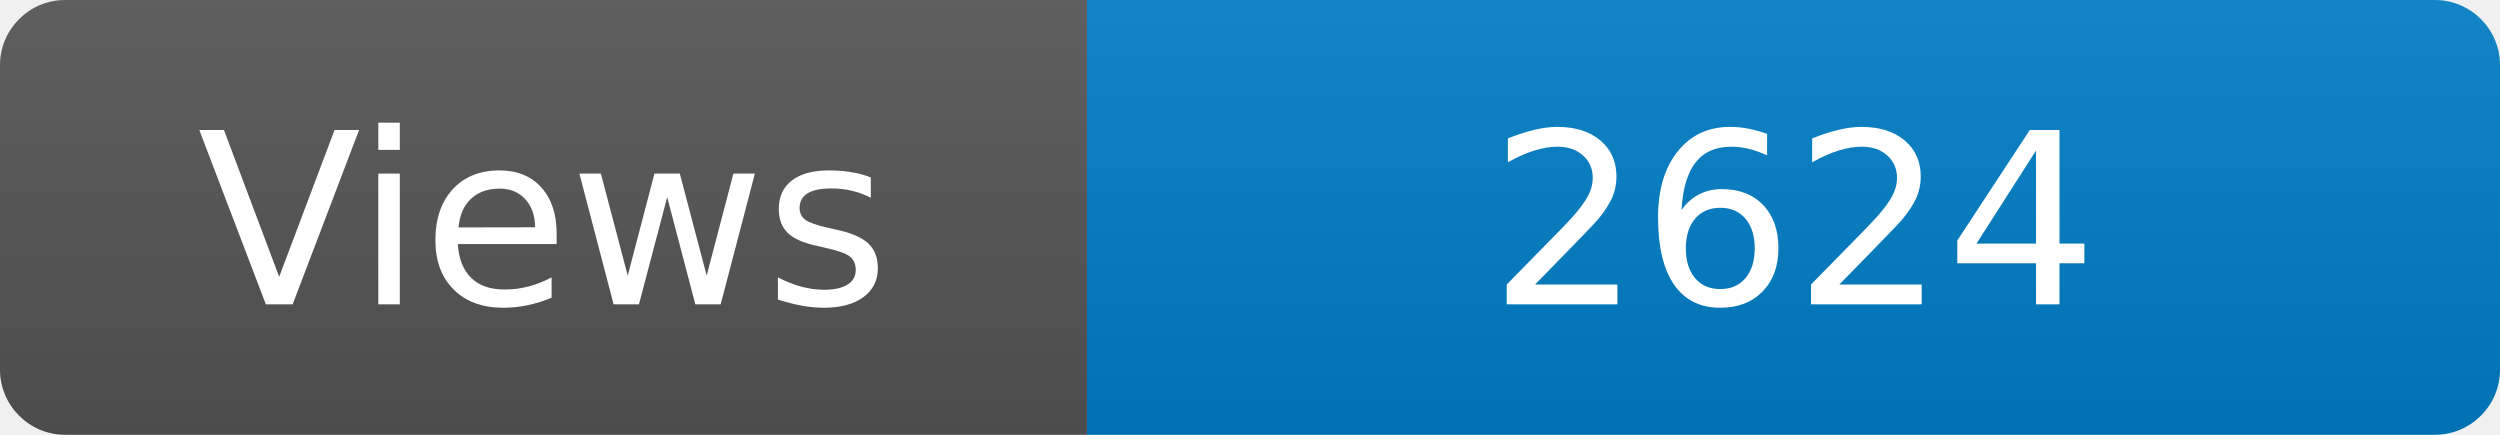
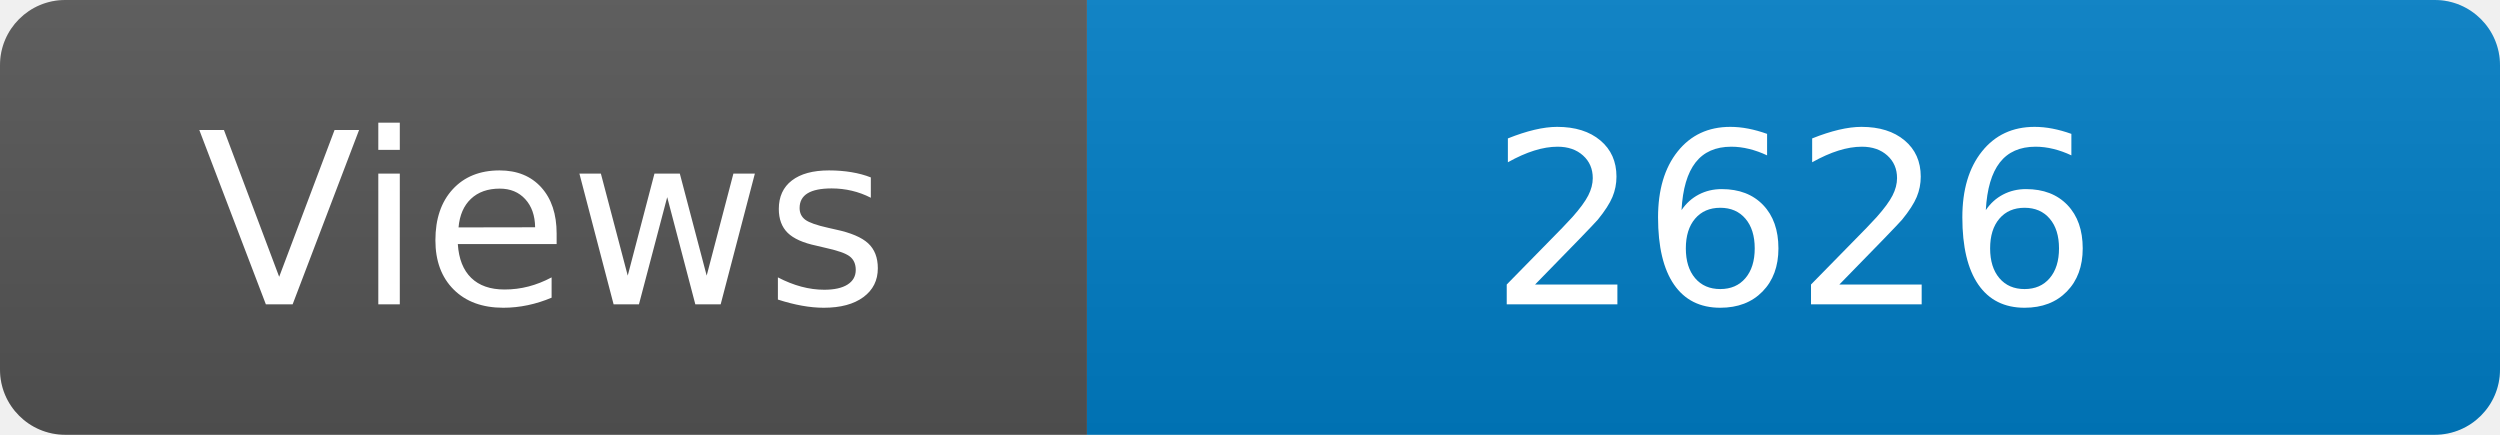
<svg xmlns="http://www.w3.org/2000/svg" width="115" height="20" role="img" aria-label="Maintained?: yes">
  <linearGradient id="s" x2="0" y2="100%">
    <stop offset="0" stop-color="#bbb" stop-opacity=".1" />
    <stop offset="1" stop-opacity=".1" />
  </linearGradient>
  <clipPath id="r">
    <rect width="115" height="20" rx="3" fill="#fff" />
  </clipPath>
  <g clip-path="url(#r)">
    <rect width="50" height="20" fill="#555" />
    <rect x="50" width="160" height="20" fill="#007ec6" />
    <rect width="115" height="20" fill="url(#s)" />
  </g>
  <g fill="#fff" text-anchor="middle" font-family="Verdana,Geneva,DejaVu Sans,sans-serif" font-size="110">
    <text x="250" y="140" transform="scale(.1)" fill="#fff">Views</text>
-     <text x="825" y="140" transform="scale(.1)" fill="#fff">2624</text>
+     <text x="825" y="140" transform="scale(.1)" fill="#fff">2626</text>
  </g>
</svg>
